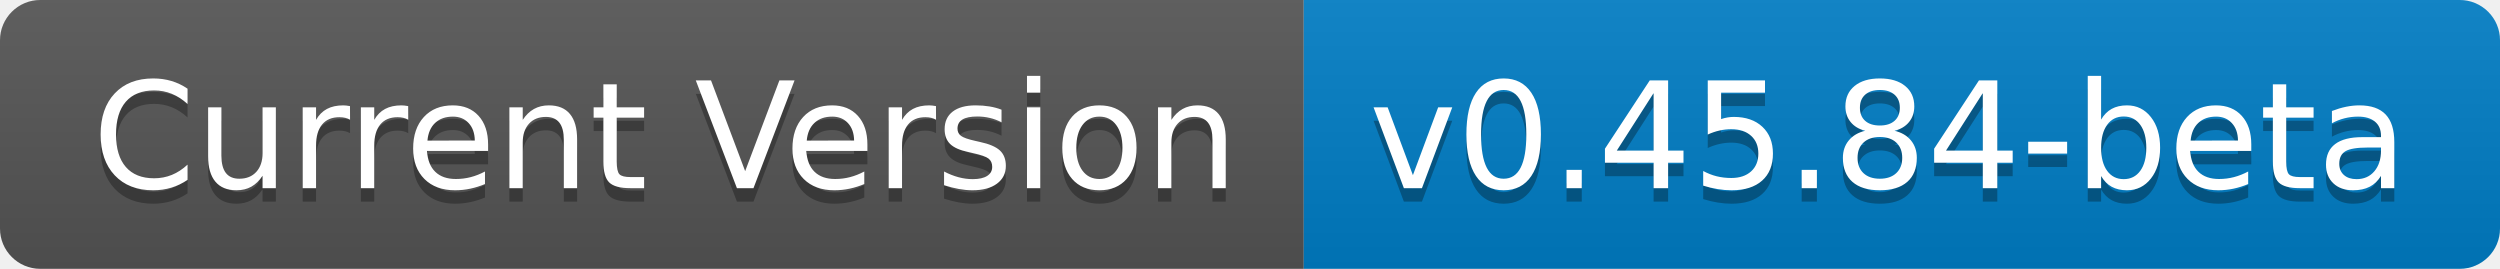
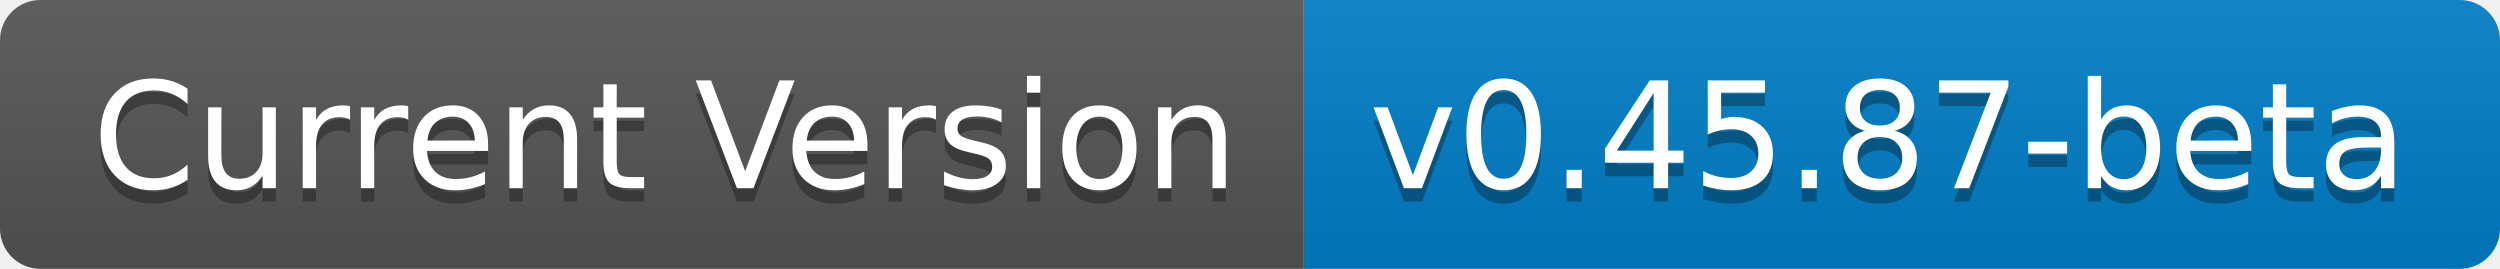
- <svg xmlns="http://www.w3.org/2000/svg" width="186" height="20" role="img" aria-label="Current Version: v0.45.84-beta">
+ <svg xmlns="http://www.w3.org/2000/svg" width="186" height="20" role="img" aria-label="Current Version: v0.45.87-beta">
  <linearGradient id="s" x2="0" y2="100%">
    <stop offset="0" stop-color="#bbb" stop-opacity=".1" />
    <stop offset="1" stop-opacity=".1" />
  </linearGradient>
  <clipPath id="r">
    <rect width="186" height="20" rx="3" fill="#fff" />
  </clipPath>
  <g clip-path="url(#r)">
    <rect width="97" height="20" fill="#555" />
    <rect x="97" width="89" height="20" fill="#007ec6" />
    <rect width="186" height="20" fill="url(#s)" />
  </g>
  <g fill="#fff" text-anchor="middle" font-family="Verdana,Geneva,DejaVu Sans,sans-serif" text-rendering="geometricPrecision" font-size="110">
    <text aria-hidden="true" x="495" y="150" fill="#010101" fill-opacity=".3" transform="scale(.1)" textLength="870">Current Version</text>
    <text x="495" y="140" transform="scale(.1)" fill="#fff" textLength="870">Current Version</text>
-     <text aria-hidden="true" x="1405" y="150" fill="#010101" fill-opacity=".3" transform="scale(.1)" textLength="790">v0.45.84-beta</text>
-     <text x="1405" y="140" transform="scale(.1)" fill="#fff" textLength="790">v0.45.84-beta</text>
+     <text aria-hidden="true" x="1405" y="150" fill="#010101" fill-opacity=".3" transform="scale(.1)" textLength="790">v0.45.87-beta</text>
+     <text x="1405" y="140" transform="scale(.1)" fill="#fff" textLength="790">v0.45.87-beta</text>
  </g>
</svg>
